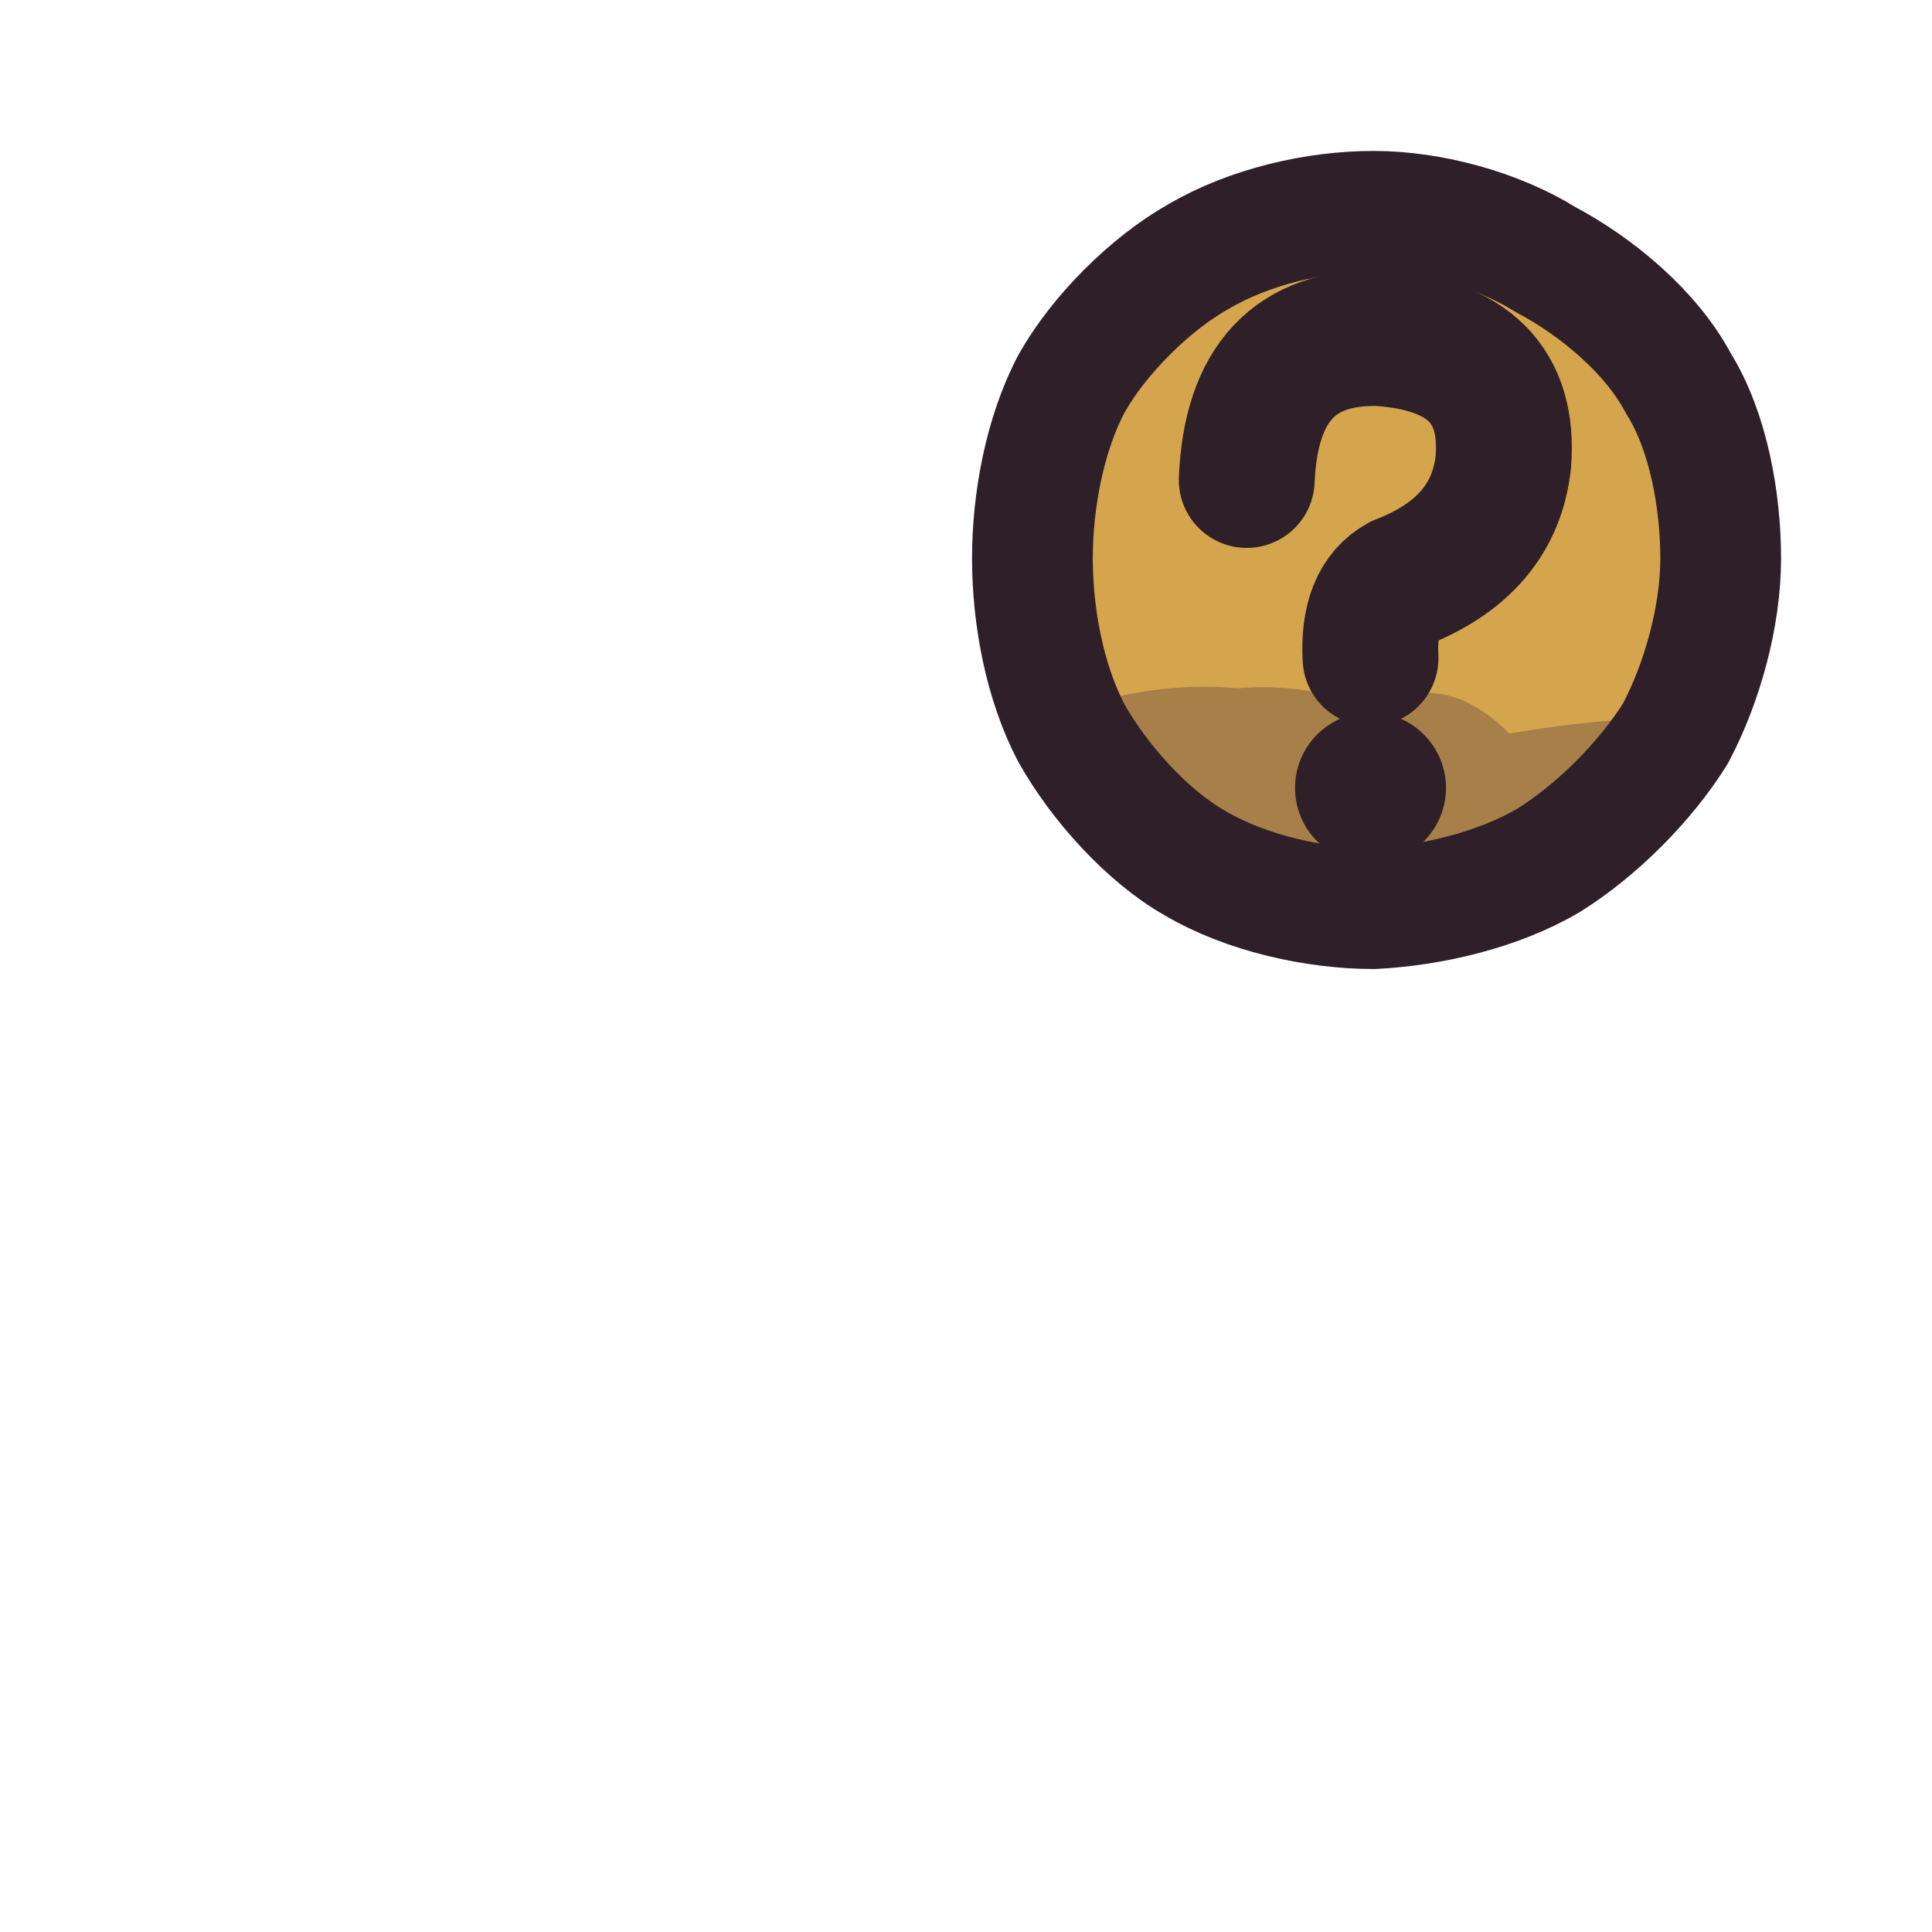
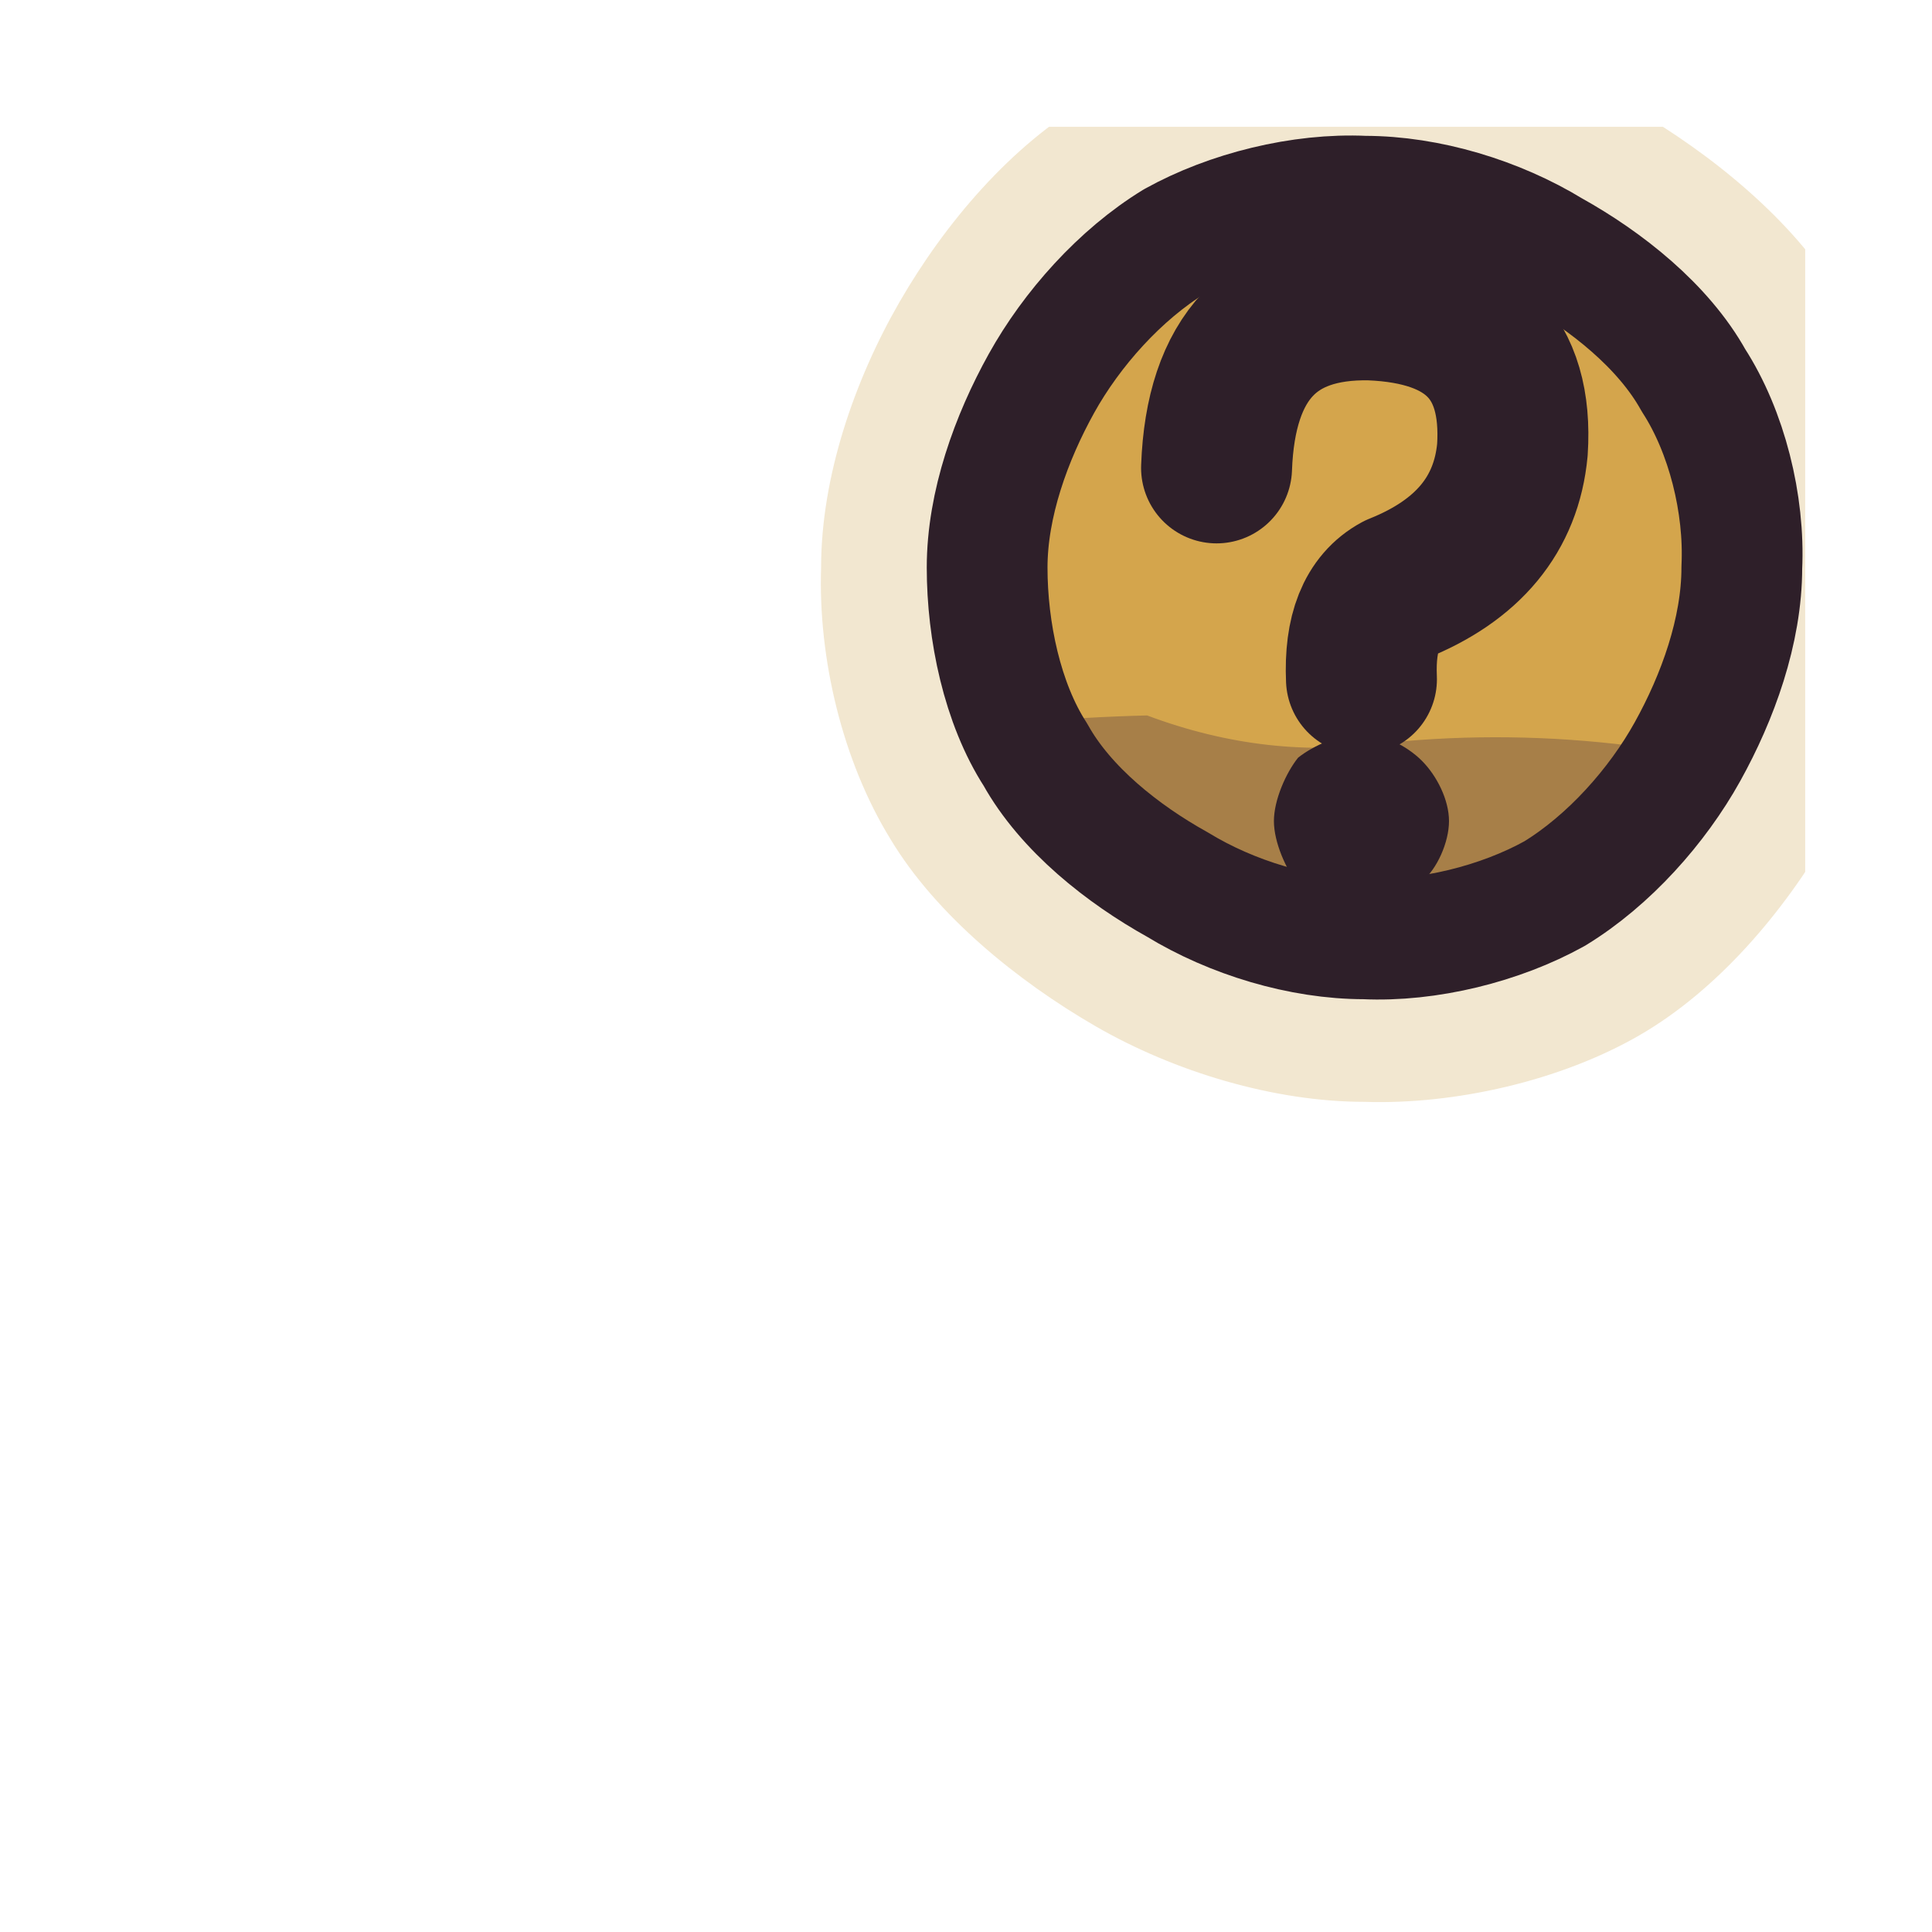
<svg xmlns="http://www.w3.org/2000/svg" viewBox="0 0 64 64" width="64" height="64">
  <defs>
-     <clipPath id="icon-mark-ask-clip">
-       <path d="M57 18.5C57 20.4 56.4 22.6 55.5 24.3C54.5 25.9 52.9 27.5 51.3 28.5C49.6 29.5 47.4 30 45.5 30.1C43.6 30.1 41.3 29.6 39.6 28.6C38 27.7 36.4 25.9 35.5 24.3C34.6 22.6 34.2 20.4 34.2 18.5C34.2 16.6 34.6 14.4 35.5 12.7C36.4 11.1 38.1 9.4 39.7 8.5C41.4 7.5 43.6 7 45.5 7C47.4 7 49.6 7.6 51.2 8.6C52.9 9.5 54.7 11 55.6 12.7C56.6 14.3 57 16.6 57 18.5Z" />
+     <clipPath id="icon-mark/ask-clip1">
+       <path d="M4.2 4.2L59.8 4.2L59.8 59.8L4.2 59.8Z" />
+     </clipPath>
+     <clipPath id="icon-mark/ask-clip2">
+       <path d="M57.7 18.8C57.7 20.9 56.9 23.1 55.9 24.9C54.9 26.7 53.3 28.5 51.5 29.6C49.7 30.6 47.3 31.2 45.2 31.1C43.1 31.1 40.8 30.4 39 29.3C37.2 28.3 35.3 26.8 34.3 25C33.2 23.3 32.7 20.9 32.7 18.8C32.7 16.7 33.5 14.5 34.5 12.7C35.5 10.9 37.1 9.1 38.9 8C40.7 7 43.1 6.4 45.2 6.5C47.3 6.5 49.6 7.2 51.4 8.3C53.2 9.3 55.1 10.8 56.1 12.6C57.2 14.3 57.8 16.7 57.7 18.8Z" />
    </clipPath>
  </defs>
+   <g id="p-halo">
+     <path d="M63.2 18.8C63.2 21.8 62.1 25 60.6 27.6C59.1 30.2 56.9 32.8 54.3 34.3C51.7 35.8 48.2 36.6 45.2 36.5C42.2 36.5 38.9 35.5 36.3 34C33.7 32.5 31 30.3 29.5 27.8C27.9 25.2 27.1 21.8 27.2 18.8C27.2 15.8 28.3 12.6 29.8 10C31.3 7.4 33.5 4.8 36.1 3.3C38.7 1.8 42.2 1 45.2 1.1C48.2 1.1 51.5 2.1 54.1 3.6C56.7 5.1 59.4 7.3 60.9 9.8C62.5 12.4 63.3 15.8 63.2 18.8Z" fill="#f2e7d0" clip-path="url(#icon-mark/ask-clip1)" />
+   </g>
  <g id="p-badge">
-     <path d="M57 18.5C57 20.4 56.4 22.6 55.5 24.3C54.5 25.9 52.9 27.5 51.3 28.5C49.6 29.5 47.4 30 45.5 30.1C43.6 30.1 41.3 29.6 39.6 28.6C38 27.7 36.4 25.9 35.5 24.3C34.6 22.6 34.2 20.4 34.2 18.5C34.2 16.6 34.6 14.4 35.5 12.7C36.4 11.1 38.1 9.4 39.7 8.5C41.4 7.5 43.6 7 45.5 7C47.4 7 49.6 7.6 51.2 8.6C52.9 9.5 54.7 11 55.6 12.7C56.6 14.3 57 16.6 57 18.5Z" fill="#d4a54c" />
-     <path d="M32 23.5Q34.3 24.9 36.5 23.2Q38.8 22.6 41 22.8Q43.3 22.6 45.5 23.5Q47.8 22.1 50 24.3Q52.3 23.9 54.5 23.8Q56.8 24.4 59 23.3L59 33L32 33Z" fill="#3f2541" fill-opacity="0.3" clip-path="url(#icon-mark-ask-clip)" />
-     <path d="M41.3 15.9Q41.5 11.1 45.7 11.2Q50.1 11.5 49.8 15.3Q49.5 18.1 46.4 19.3Q45.3 19.9 45.4 21.8" fill="none" stroke="#2e1f29" stroke-width="4.5" stroke-linecap="round" stroke-linejoin="round" />
-     <path d="M42.9 26.1A2.5 2.5 0 1 0 47.9 26.1A2.5 2.5 0 1 0 42.9 26.1Z" fill="#2e1f29" />
-     <path d="M57 18.5C57 20.4 56.4 22.6 55.5 24.3C54.5 25.9 52.9 27.5 51.3 28.5C49.6 29.5 47.4 30 45.5 30.1C43.6 30.1 41.3 29.6 39.6 28.6C38 27.7 36.4 25.9 35.5 24.3C34.6 22.6 34.2 20.4 34.2 18.5C34.2 16.6 34.6 14.4 35.5 12.7C36.4 11.1 38.1 9.4 39.7 8.5C41.4 7.5 43.6 7 45.5 7C47.4 7 49.6 7.6 51.2 8.6C52.9 9.5 54.7 11 55.6 12.7C56.6 14.3 57 16.6 57 18.5Z" fill="none" stroke="#2e1f29" stroke-width="4" stroke-linecap="round" stroke-linejoin="round" />
+     <path d="M57.7 18.8C57.7 20.9 56.9 23.1 55.9 24.9C54.9 26.7 53.3 28.5 51.5 29.6C49.7 30.6 47.3 31.2 45.2 31.1C43.1 31.1 40.8 30.4 39 29.3C37.2 28.3 35.3 26.8 34.3 25C33.2 23.3 32.7 20.9 32.7 18.8C32.7 16.7 33.5 14.5 34.5 12.7C35.5 10.9 37.1 9.1 38.9 8C40.7 7 43.1 6.4 45.2 6.5C47.3 6.5 49.6 7.2 51.4 8.3C53.2 9.3 55.1 10.8 56.1 12.6C57.2 14.3 57.8 16.7 57.7 18.8Z" fill="#d4a54c" />
+     <path d="M30 24.4Q34 23.8 38 23.7Q42 25.2 46 24.6Q50 24.2 54 24.7Q58 23.4 62 23.7L62 34L30 34Z" fill="#3f2541" fill-opacity="0.3" clip-path="url(#icon-mark/ask-clip2)" />
+     <path d="M40.3 15.5Q40.5 10 45.4 10.1Q50.4 10.3 50.1 14.9Q49.8 18.1 46.3 19.5Q45 20.2 45.1 22.5" fill="none" stroke="#2e1f29" stroke-width="5" stroke-linecap="round" stroke-linejoin="round" />
+     <path d="M48 27.2C48 27.9 47.6 28.8 47.1 29.2C46.7 29.7 45.8 30.1 45.1 30.1C44.4 30.1 43.5 29.7 43 29.3C42.6 28.8 42.2 27.9 42.2 27.2C42.2 26.5 42.6 25.6 43 25.1C43.5 24.7 44.4 24.3 45.1 24.3C45.8 24.3 46.6 24.7 47.1 25.2C47.6 25.7 48 26.5 48 27.2Z" fill="#2e1f29" />
+     <path d="M57.7 18.8C57.7 20.9 56.9 23.1 55.9 24.9C54.9 26.7 53.3 28.5 51.5 29.6C49.7 30.6 47.3 31.2 45.2 31.1C43.1 31.1 40.8 30.4 39 29.3C37.2 28.3 35.3 26.8 34.3 25C33.2 23.3 32.7 20.9 32.7 18.8C32.7 16.7 33.5 14.5 34.5 12.7C35.5 10.9 37.1 9.1 38.9 8C40.7 7 43.1 6.4 45.2 6.5C47.3 6.5 49.6 7.2 51.4 8.3C53.2 9.3 55.1 10.8 56.1 12.6C57.2 14.3 57.8 16.7 57.7 18.8Z" fill="none" stroke="#2e1f29" stroke-width="4" stroke-linecap="round" stroke-linejoin="round" />
  </g>
</svg>
